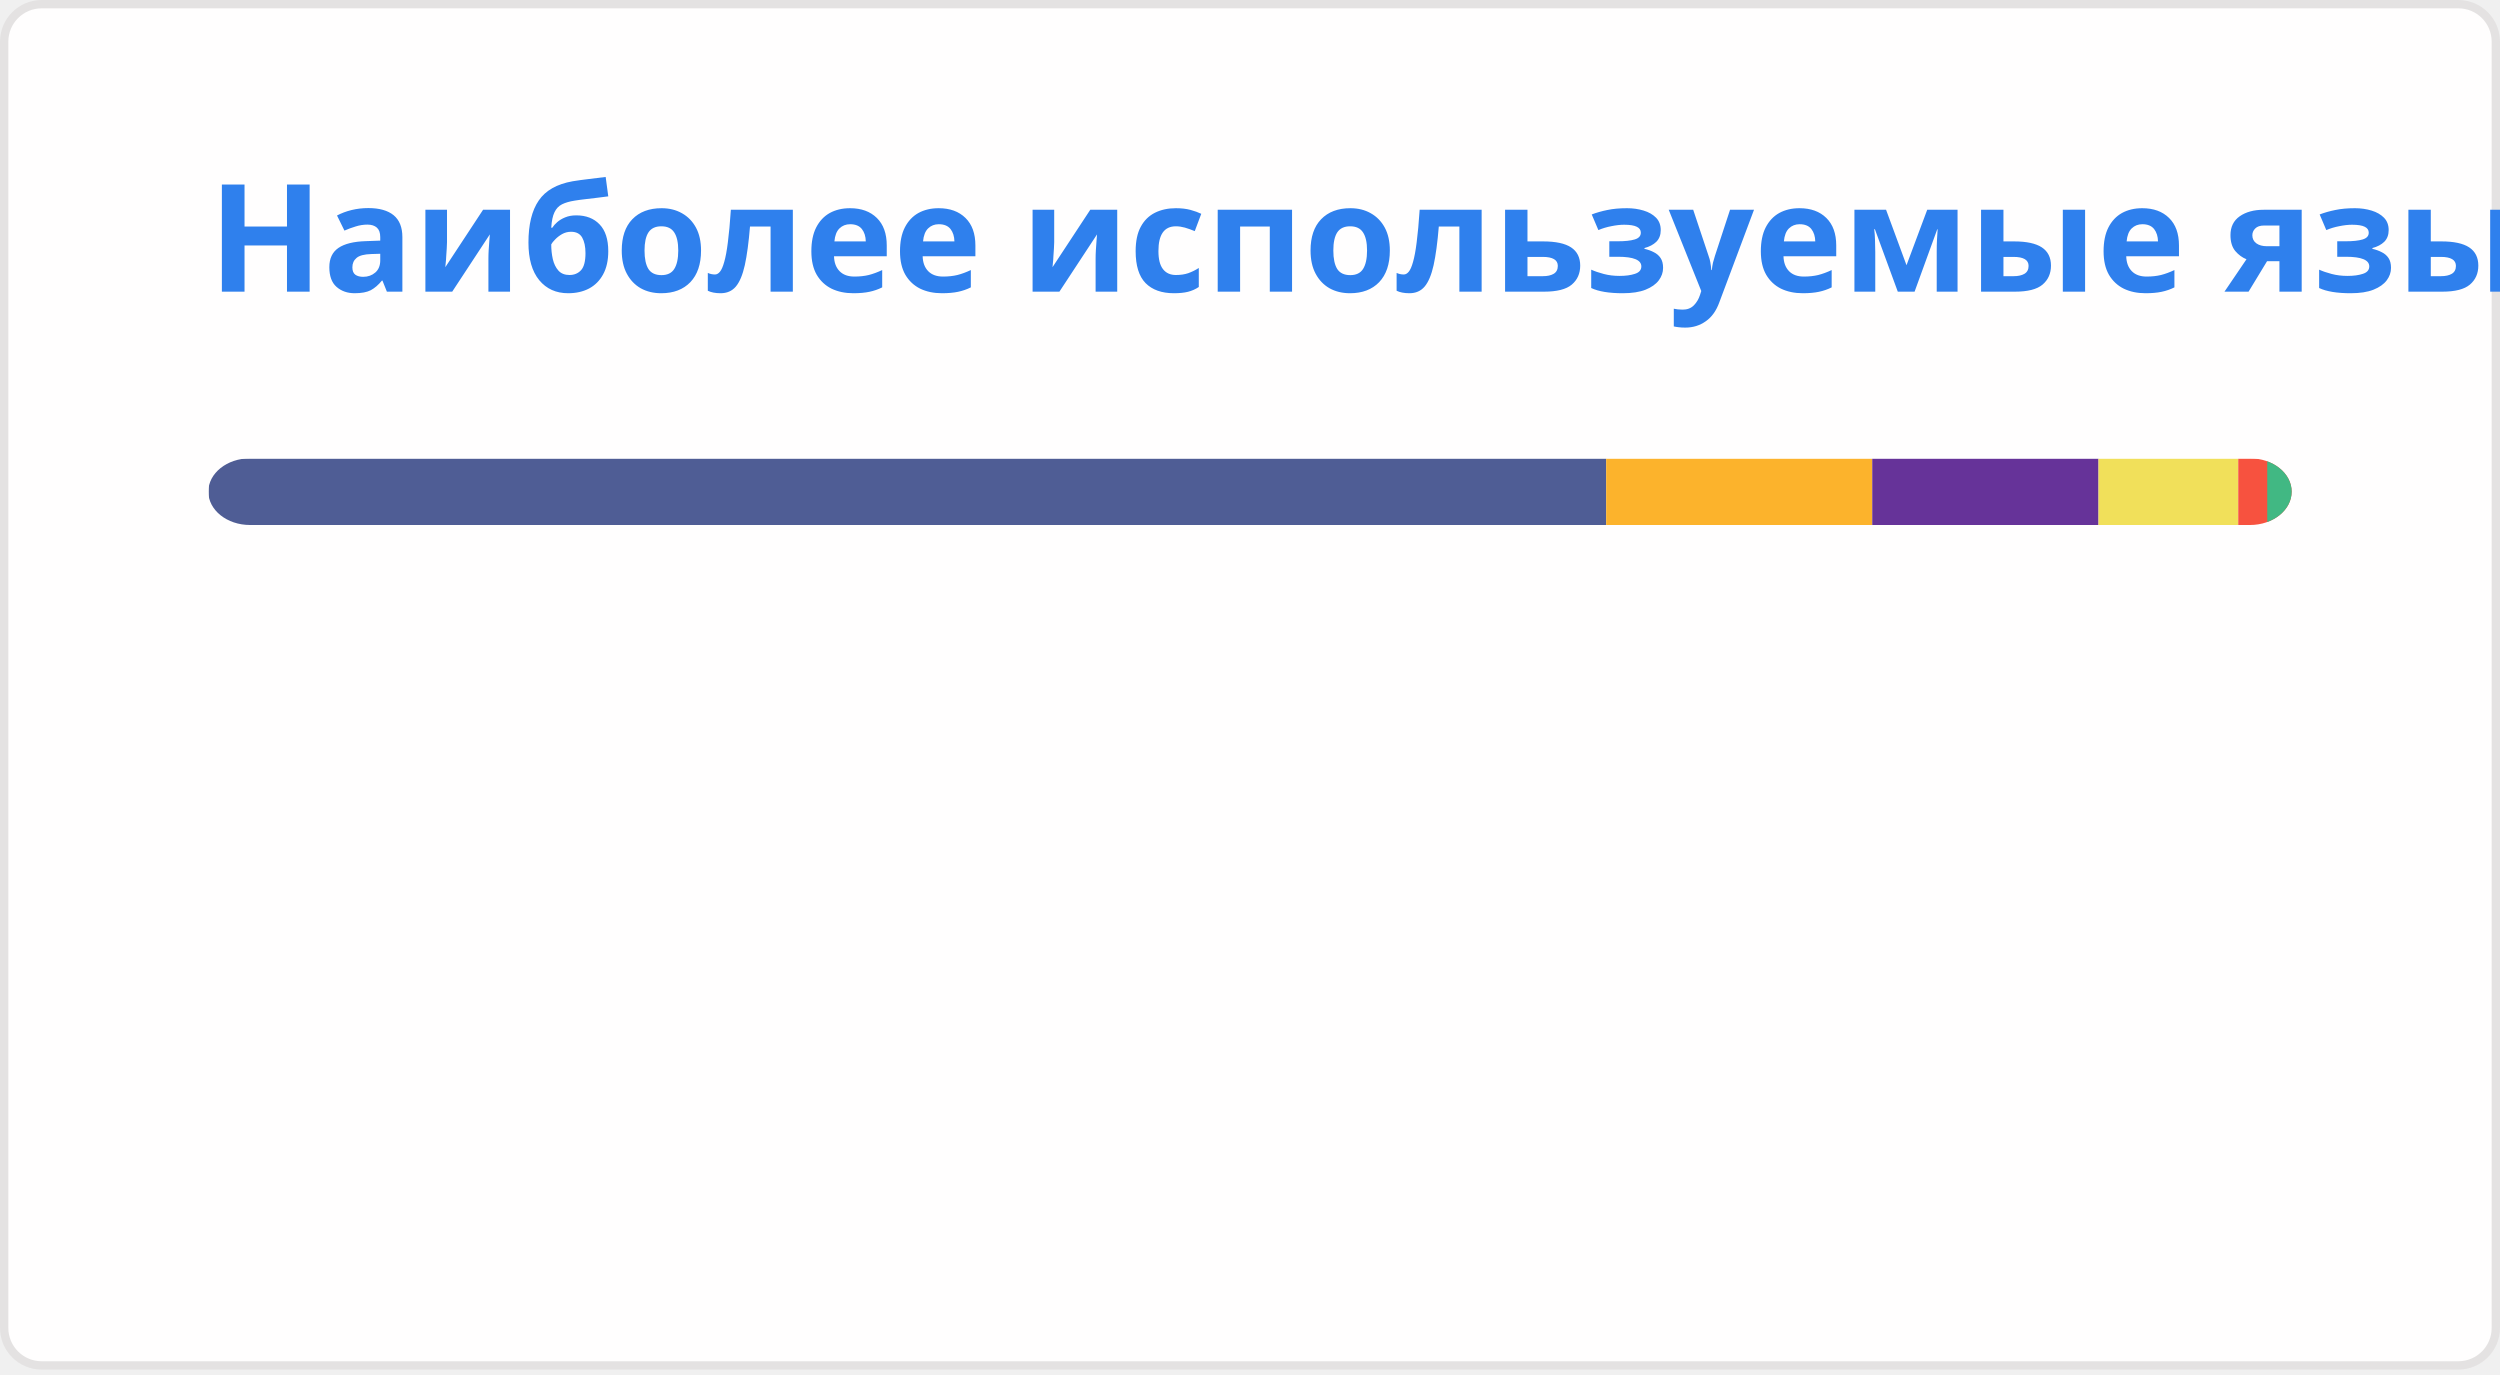
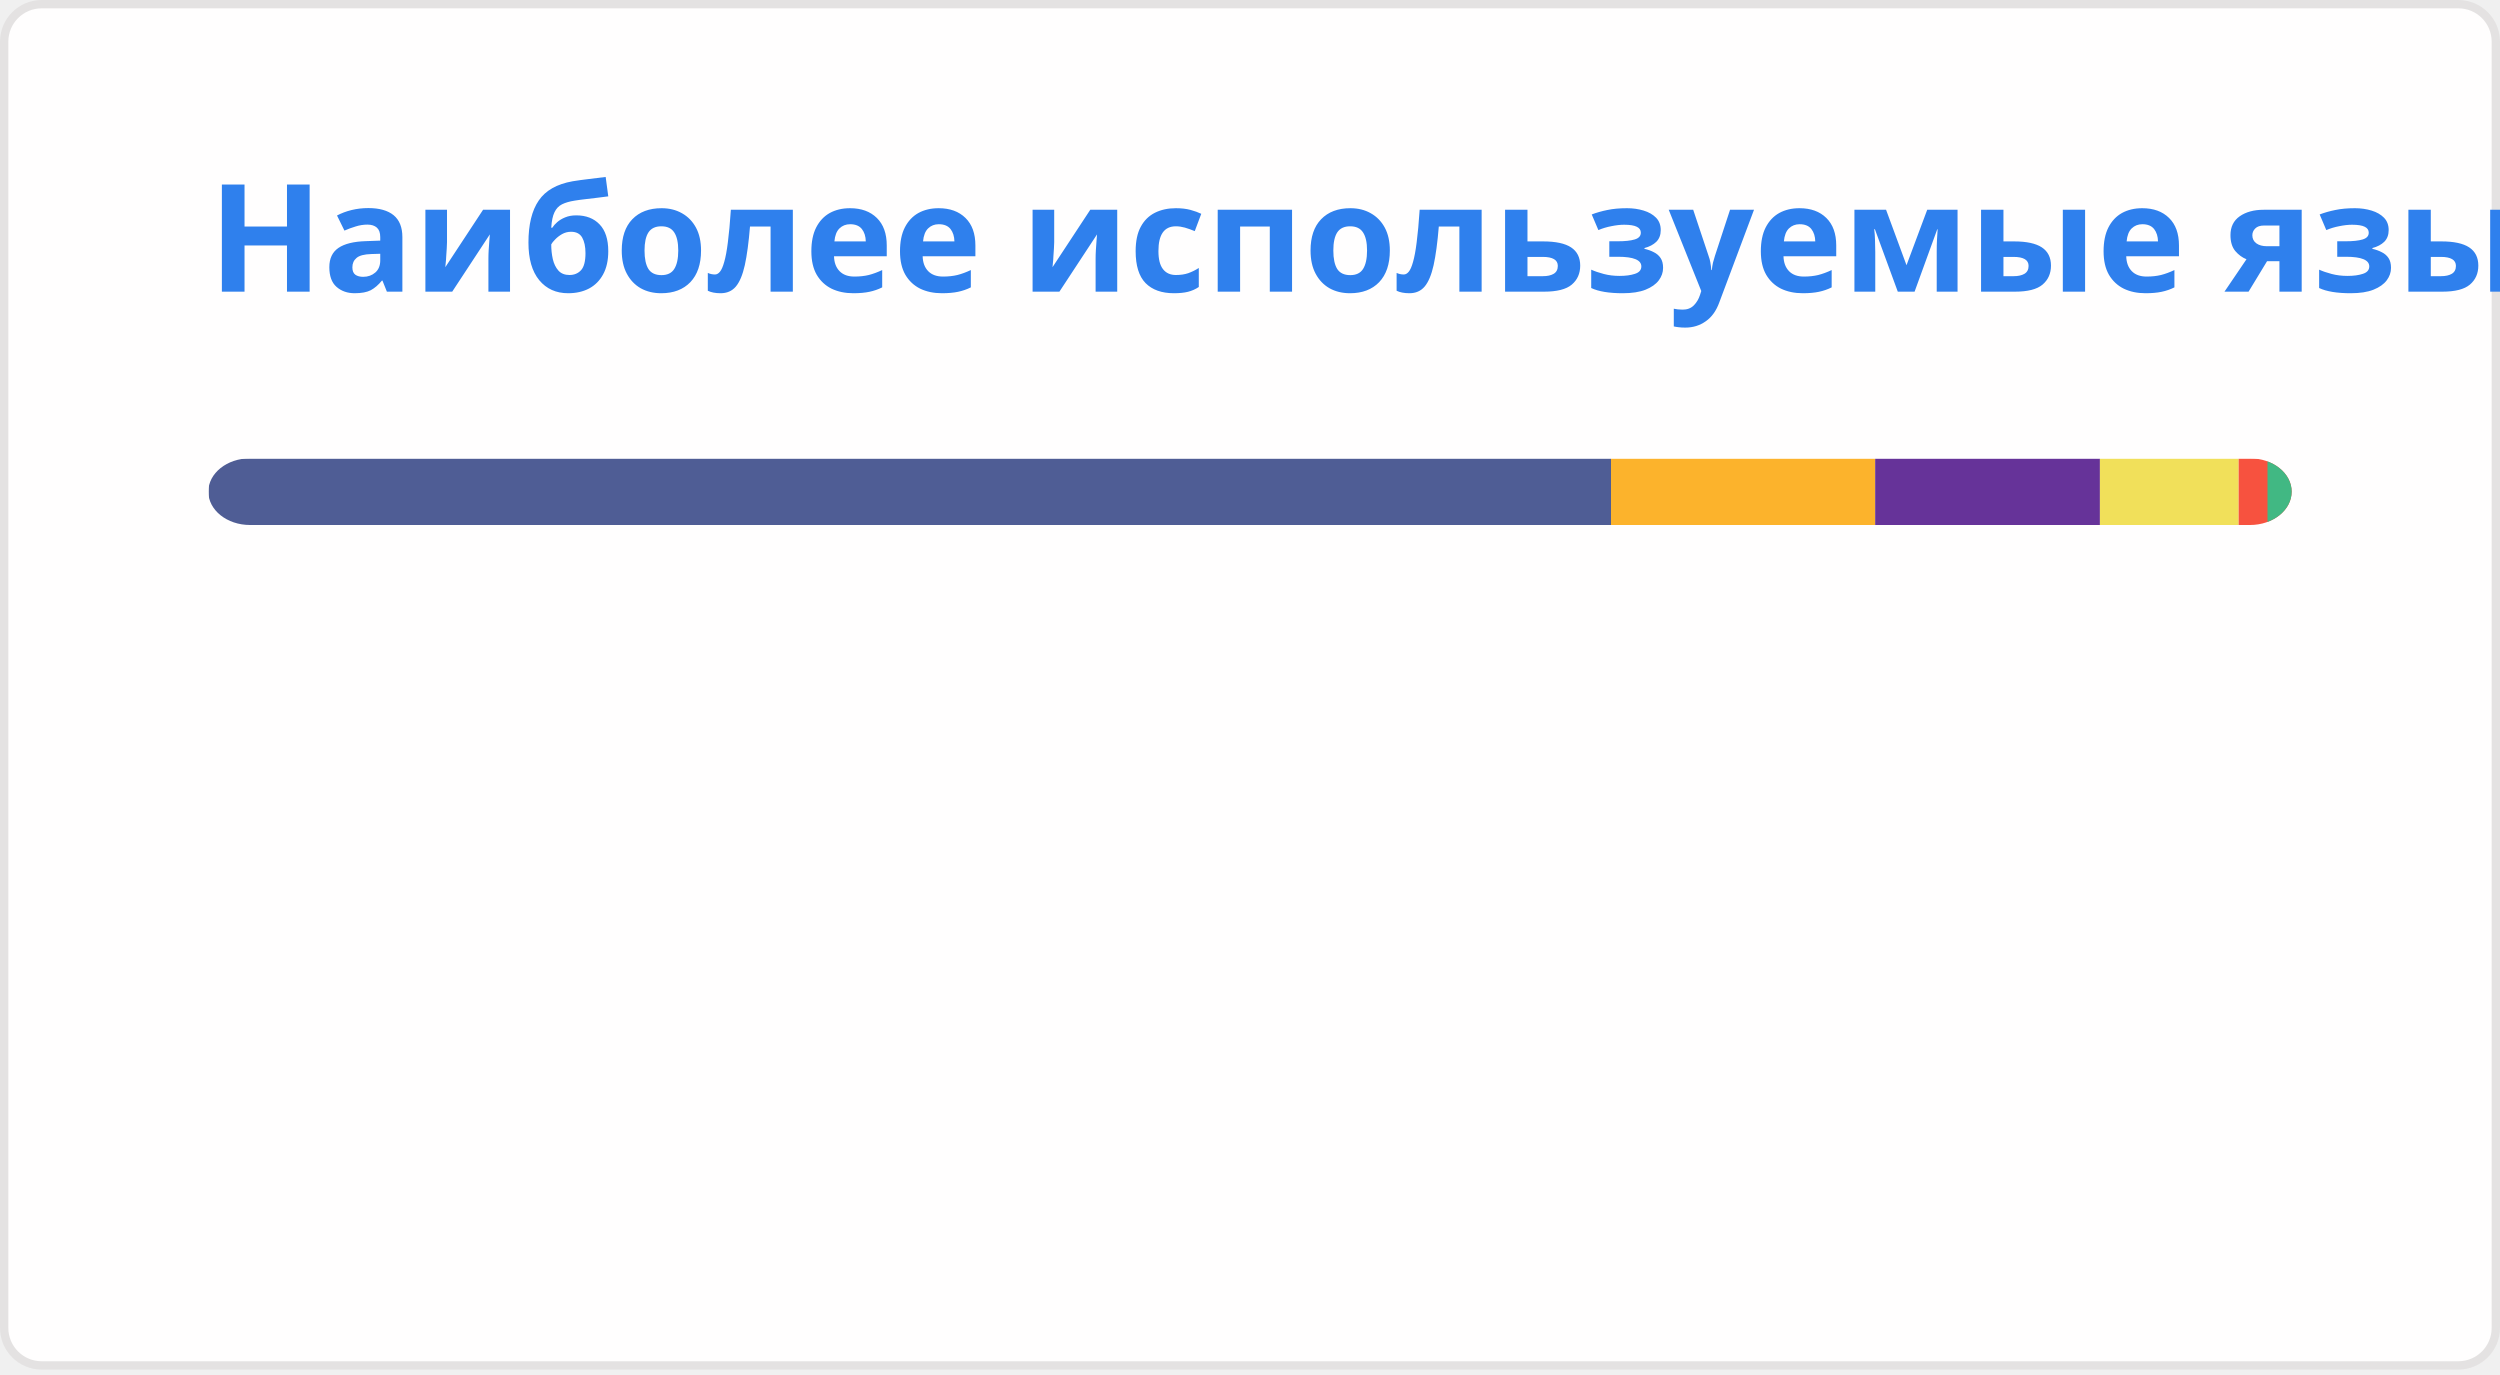
<svg xmlns="http://www.w3.org/2000/svg" width="300" height="165" viewBox="0 0 300 165" fill="none" role="img" aria-labelledby="descId">
  <style>
          .header {
            font: 600 18px 'Segoe UI', Ubuntu, Sans-Serif;
            fill: #2f80ed;
            animation: fadeInAnimation 0.8s ease-in-out forwards;
          }
          @supports(-moz-appearance: auto) {
            /* Selector detects Firefox */
            .header { font-size: 15.5px; }
          }
          
    @keyframes slideInAnimation {
      from {
        width: 0;
      }
      to {
        width: calc(100%-100px);
      }
    }
    @keyframes growWidthAnimation {
      from {
        width: 0;
      }
      to {
        width: 100%;
      }
    }
    .stat {
      font: 600 14px 'Segoe UI', Ubuntu, "Helvetica Neue", Sans-Serif; fill: #434d58;
    }
    @supports(-moz-appearance: auto) {
      /* Selector detects Firefox */
      .stat { font-size:12px; }
    }
    .bold { font-weight: 700 }
    .lang-name {
      font: 400 11px "Segoe UI", Ubuntu, Sans-Serif;
      fill: #434d58;
    }
    .stagger {
      opacity: 0;
      animation: fadeInAnimation 0.3s ease-in-out forwards;
    }
    #rect-mask rect{
      animation: slideInAnimation 1s ease-in-out forwards;
    }
    .lang-progress{
      animation: growWidthAnimation 0.6s ease-in-out forwards;
    }
    

          
      /* Animations */
      @keyframes scaleInAnimation {
        from {
          transform: translate(-5px, 5px) scale(0);
        }
        to {
          transform: translate(-5px, 5px) scale(1);
        }
      }
      @keyframes fadeInAnimation {
        from {
          opacity: 0;
        }
        to {
          opacity: 1;
        }
      }
    
          
        </style>
  <rect data-testid="card-bg" x="0.5" y="0.5" rx="4.5" height="99%" stroke="#e4e2e2" width="299" fill="#fffefe" stroke-opacity="1" />
  <g data-testid="card-title" transform="translate(25, 35)">
    <g transform="translate(0, 0)">
      <text x="0" y="0" class="header" data-testid="header">Наиболее используемые языки</text>
    </g>
  </g>
  <g data-testid="main-card-body" transform="translate(0, 55)">
    <svg data-testid="lang-items" x="25">
      <mask id="rect-mask">
        <rect x="0" y="0" width="250" height="8" fill="white" rx="5" />
      </mask>
-       <rect mask="url(#rect-mask)" data-testid="lang-progress" x="0" y="0" width="167.74" height="8" fill="#4F5D95" />
-       <rect mask="url(#rect-mask)" data-testid="lang-progress" x="167.74" y="0" width="31.93" height="8" fill="#fcb32c" />
-       <rect mask="url(#rect-mask)" data-testid="lang-progress" x="199.67" y="0" width="27.15" height="8" fill="#663399" />
-       <rect mask="url(#rect-mask)" data-testid="lang-progress" x="226.82" y="0" width="16.77" height="8" fill="#f1e05a" />
-       <rect mask="url(#rect-mask)" data-testid="lang-progress" x="243.59" y="0" width="13.48" height="8" fill="#f7523f" />
-       <rect mask="url(#rect-mask)" data-testid="lang-progress" x="247.07" y="0" width="12.93" height="8" fill="#41b883" />
+       <rect mask="url(#rect-mask)" data-testid="lang-progress" x="0" y="0" width="168.32" height="8" fill="#4F5D95" />
+       <rect mask="url(#rect-mask)" data-testid="lang-progress" x="168.32" y="0" width="31.7" height="8" fill="#fcb32c" />
+       <rect mask="url(#rect-mask)" data-testid="lang-progress" x="200.02" y="0" width="26.97" height="8" fill="#663399" />
+       <rect mask="url(#rect-mask)" data-testid="lang-progress" x="226.99" y="0" width="16.65" height="8" fill="#f1e05a" />
+       <rect mask="url(#rect-mask)" data-testid="lang-progress" x="243.64" y="0" width="13.46" height="8" fill="#f7523f" />
+       <rect mask="url(#rect-mask)" data-testid="lang-progress" x="247.1" y="0" width="12.9" height="8" fill="#41b883" />
      <g transform="translate(0, 25)">
        <g transform="translate(0, 0)">
          <g transform="translate(0, 0)">
            <g class="stagger" style="animation-delay: 450ms">
              <circle cx="5" cy="6" r="5" fill="#4F5D95" />
              <text data-testid="lang-name" x="15" y="10" class="lang-name">
-         PHP 67.10%
+         PHP 67.33%
      </text>
            </g>
          </g>
          <g transform="translate(0, 25)">
            <g class="stagger" style="animation-delay: 600ms">
              <circle cx="5" cy="6" r="5" fill="#fcb32c" />
              <text data-testid="lang-name" x="15" y="10" class="lang-name">
-         MDX 12.77%
+         MDX 12.68%
      </text>
            </g>
          </g>
          <g transform="translate(0, 50)">
            <g class="stagger" style="animation-delay: 750ms">
              <circle cx="5" cy="6" r="5" fill="#663399" />
              <text data-testid="lang-name" x="15" y="10" class="lang-name">
-         CSS 10.86%
+         CSS 10.79%
      </text>
            </g>
          </g>
        </g>
        <g transform="translate(150, 0)">
          <g transform="translate(0, 0)">
            <g class="stagger" style="animation-delay: 450ms">
              <circle cx="5" cy="6" r="5" fill="#f1e05a" />
              <text data-testid="lang-name" x="15" y="10" class="lang-name">
-         JavaScript 6.71%
+         JavaScript 6.66%
      </text>
            </g>
          </g>
          <g transform="translate(0, 25)">
            <g class="stagger" style="animation-delay: 600ms">
              <circle cx="5" cy="6" r="5" fill="#f7523f" />
              <text data-testid="lang-name" x="15" y="10" class="lang-name">
-         Blade 1.39%
+         Blade 1.38%
      </text>
            </g>
          </g>
          <g transform="translate(0, 50)">
            <g class="stagger" style="animation-delay: 750ms">
              <circle cx="5" cy="6" r="5" fill="#41b883" />
              <text data-testid="lang-name" x="15" y="10" class="lang-name">
-         Vue 1.17%
+         Vue 1.16%
      </text>
            </g>
          </g>
        </g>
      </g>
    </svg>
  </g>
</svg>
